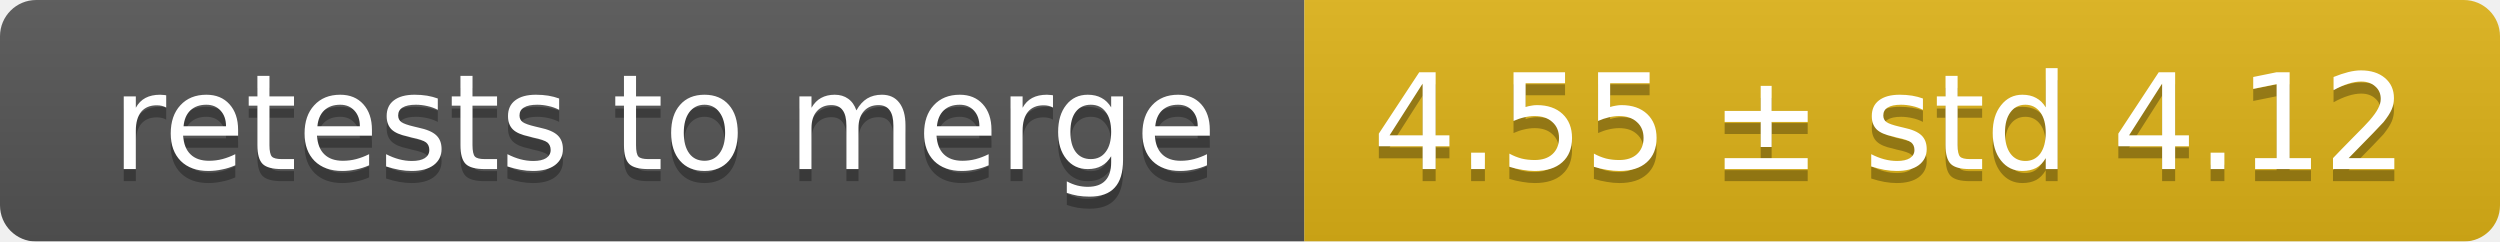
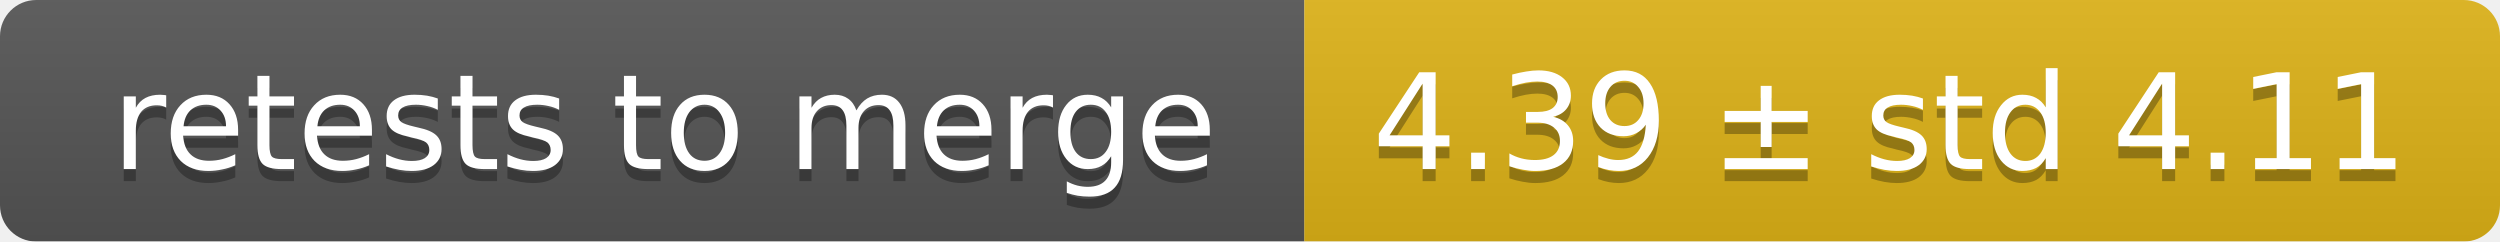
<svg xmlns="http://www.w3.org/2000/svg" width="207" height="20">
  <linearGradient id="smooth" x2="0" y2="100%">
    <stop offset="0" stop-color="#bbb" stop-opacity=".1" />
    <stop offset="1" stop-opacity=".1" />
  </linearGradient>
  <mask id="round">
    <rect width="207" height="20" rx="3" fill="#fff" />
  </mask>
  <g mask="url(#round)">
    <rect width="108" height="20" fill="#555" />
    <rect x="108" width="99" height="20" fill="#dfb317" />
    <rect width="207" height="20" fill="url(#smooth)" />
  </g>
  <g fill="#fff" text-anchor="middle" font-family="DejaVu Sans,Verdana,Geneva,sans-serif" font-size="11">
    <text x="55" y="15" fill="#010101" fill-opacity=".3">retests to merge</text>
    <text x="55" y="14">retests to merge</text>
-     <text x="156.5" y="15" fill="#010101" fill-opacity=".3">4.55 ± std 4.12</text>
-     <text x="156.5" y="14">4.55 ± std 4.12</text>
+     <text x="156.5" y="15" fill="#010101" fill-opacity=".3">4.39 ± std 4.11</text>
+     <text x="156.5" y="14">4.39 ± std 4.11</text>
  </g>
</svg>
